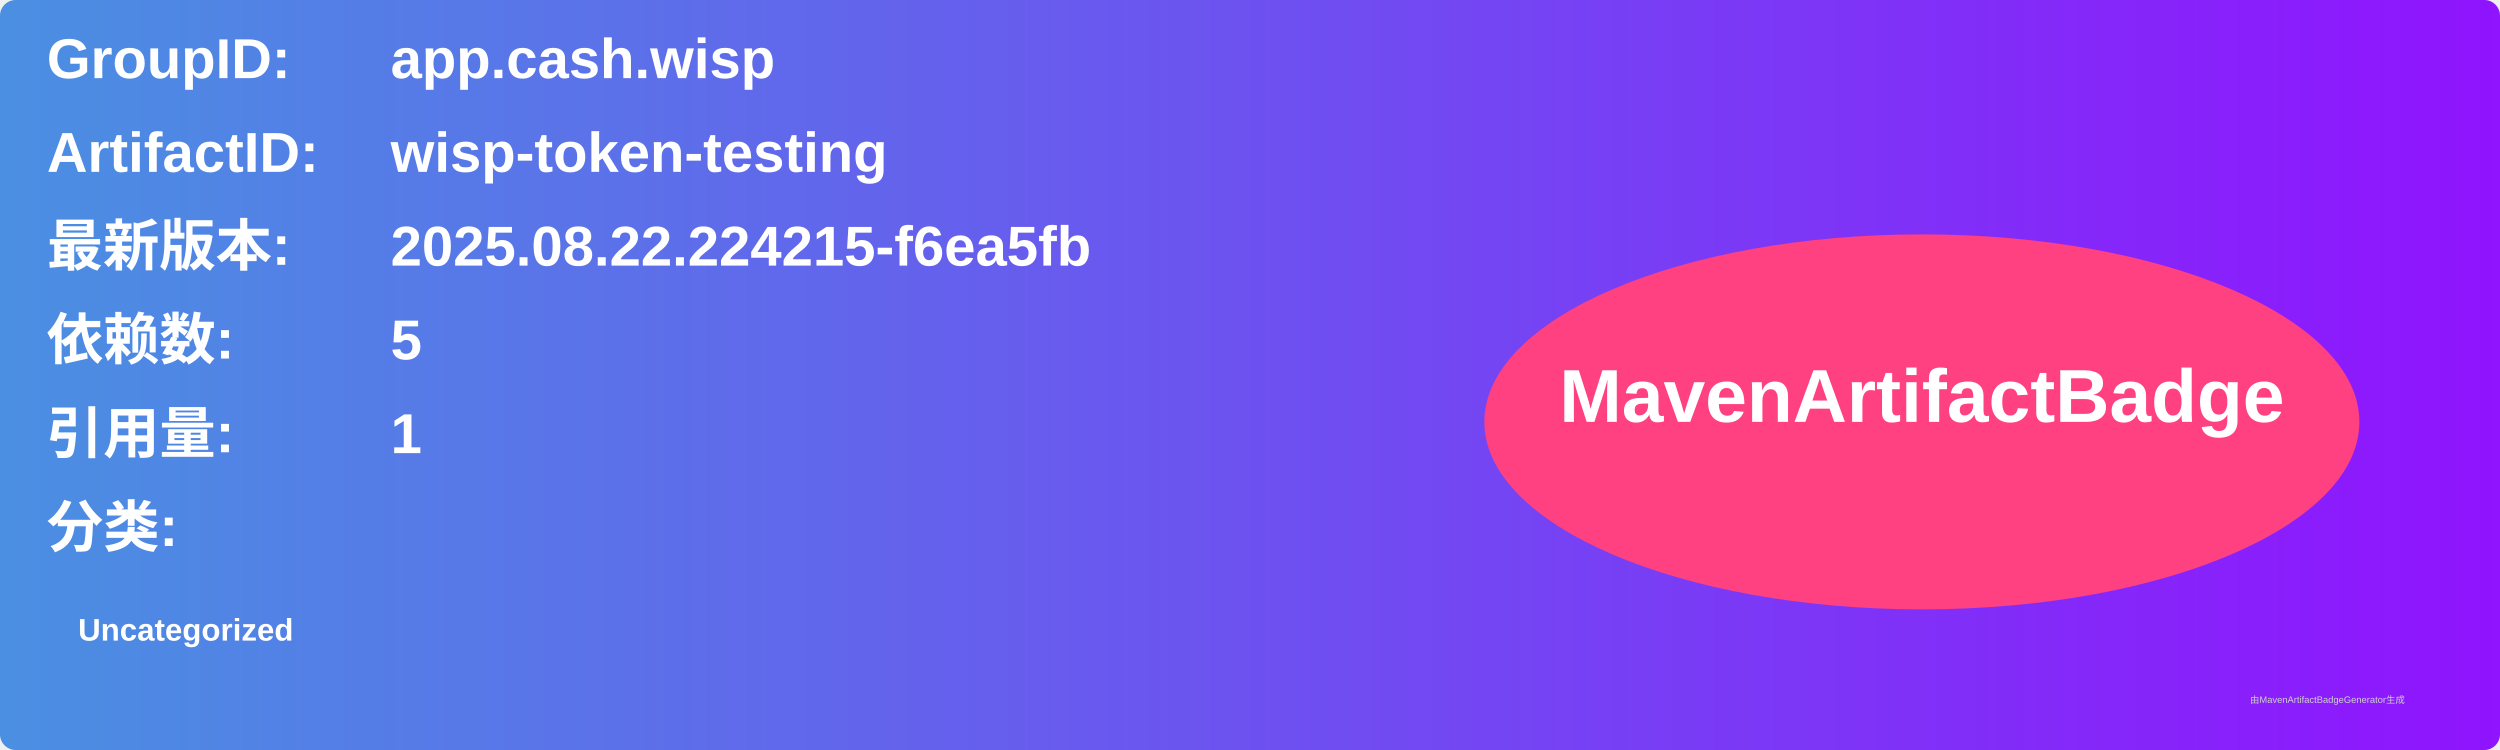
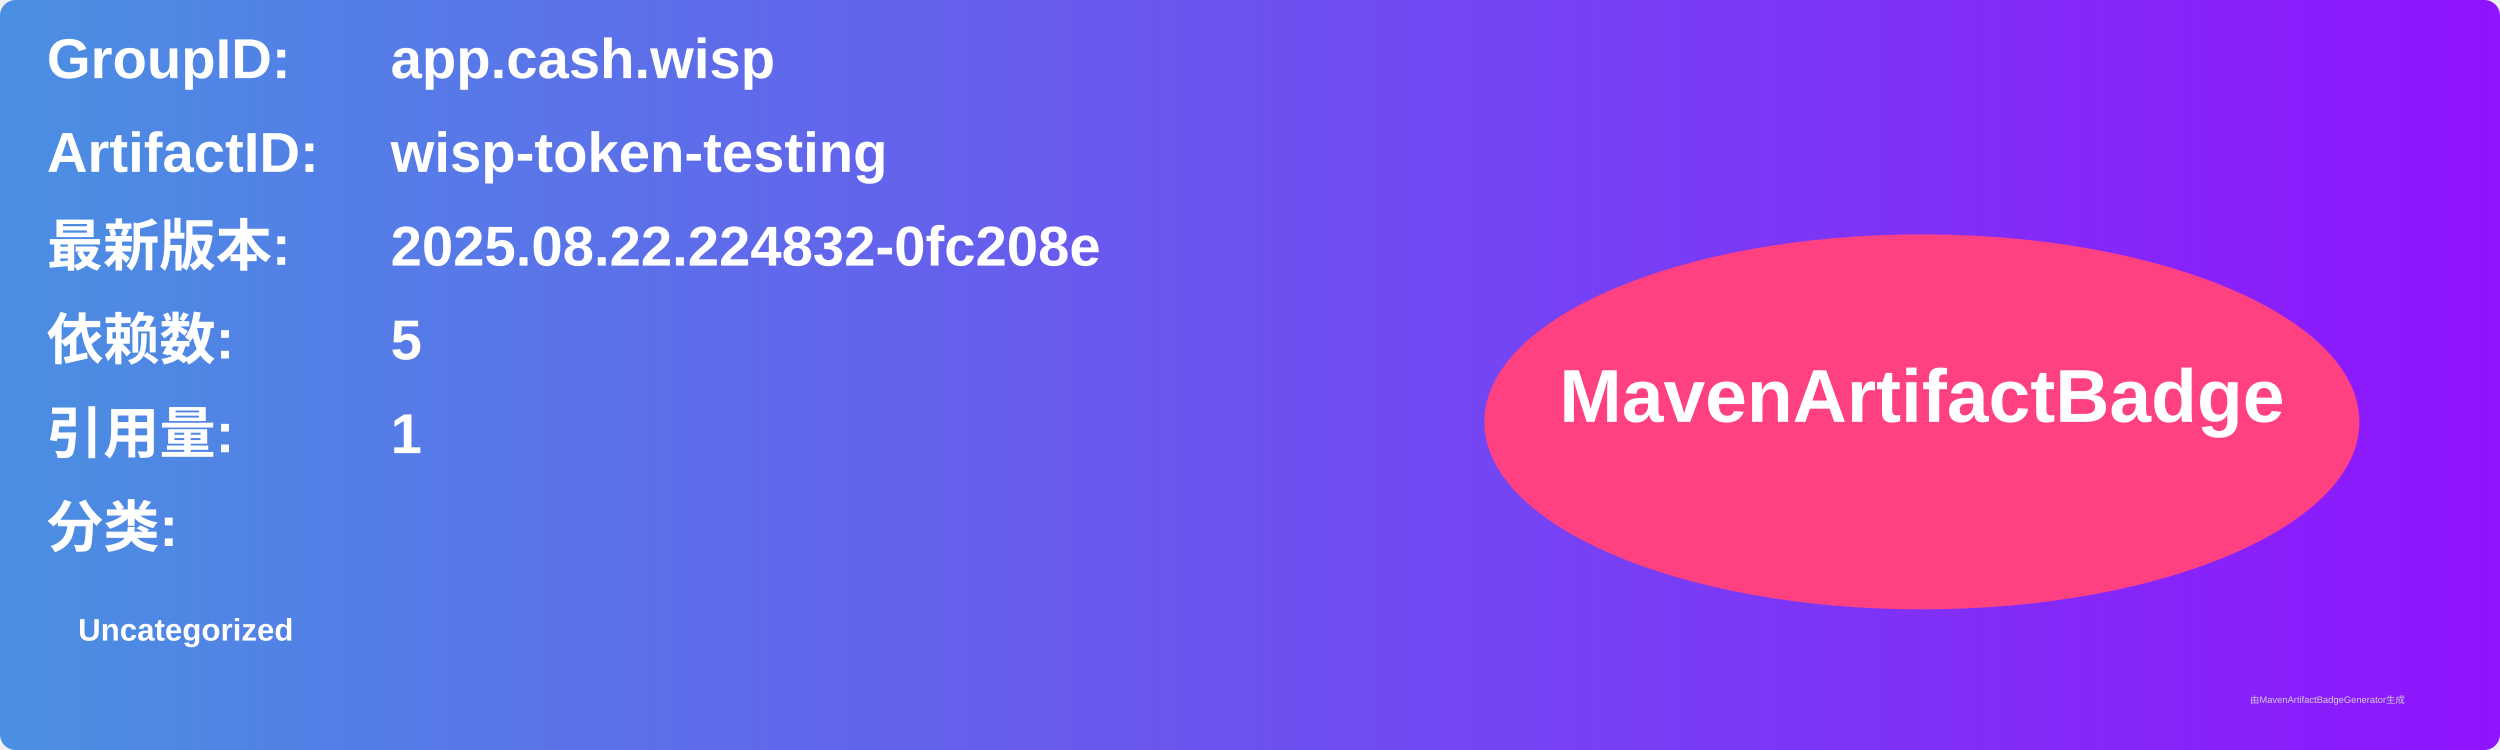
<svg xmlns="http://www.w3.org/2000/svg" width="800" height="240" viewBox="0 0 800 240">
  <linearGradient id="grad" x1="0%" y1="0%" x2="100%" y2="0%">
    <stop offset="0%" stop-color="#4a90e2" />
    <stop offset="100%" stop-color="#9013fe" />
  </linearGradient>
  <rect width="100%" height="100%" rx="5" ry="5" fill="url(#grad)" />
  <g transform="translate(15, 15)">
    <text x="0" y="10" font-family="Arial" font-size="18" fill="white" font-weight="bold" width="260">GroupID:</text>
    <text x="110" y="10" font-family="Arial" font-size="18" fill="white" font-weight="bold" width="460">app.cash.wisp</text>
    <text x="0" y="40" font-family="Arial" font-size="18" fill="white" font-weight="bold" width="260">ArtifactID:</text>
    <text x="110" y="40" font-family="Arial" font-size="18" fill="white" font-weight="bold" width="460">wisp-token-testing</text>
    <text x="0" y="70" font-family="Arial" font-size="18" fill="white" font-weight="bold">最新版本:</text>
    <text x="110" y="70" font-family="Arial" font-size="18" fill="white" font-weight="bold">
-       <tspan font-weight="bold">2025.08.22.224215-f6ea5fb</tspan>
+       <tspan font-weight="bold">2025.08.22.224832-0fc208e</tspan>
    </text>
    <text x="0" y="100" font-family="Arial" font-size="18" fill="white" font-weight="bold">依赖数: </text>
    <text x="110" y="100" font-family="Arial" font-size="18" fill="white">
      <tspan font-weight="bold">5</tspan>
    </text>
    <text x="0" y="130" font-family="Arial" font-size="18" fill="white" font-weight="bold">引用量: </text>
    <text x="110" y="130" font-family="Arial" font-size="18" fill="white">
      <tspan font-weight="bold">1</tspan>
    </text>
    <text x="0" y="160" font-family="Arial" font-size="18" fill="white" font-weight="bold">分类:</text>
    <text x="10" y="190" font-family="Arial" font-size="10" fill="white">
      <tspan font-weight="bold">Uncategorized</tspan>
    </text>
    <ellipse cx="600" cy="120" rx="140" ry="60" fill="#ff4081" />
    <text x="600" y="120" text-anchor="middle" font-family="Arial" font-size="24" fill="white" font-weight="bold">MavenArtifactBadge</text>
  </g>
  <text x="720" y="225" font-family="Arial" font-size="3" fill="#d0d0d0">由MavenArtifactBadgeGenerator生成</text>
</svg>
